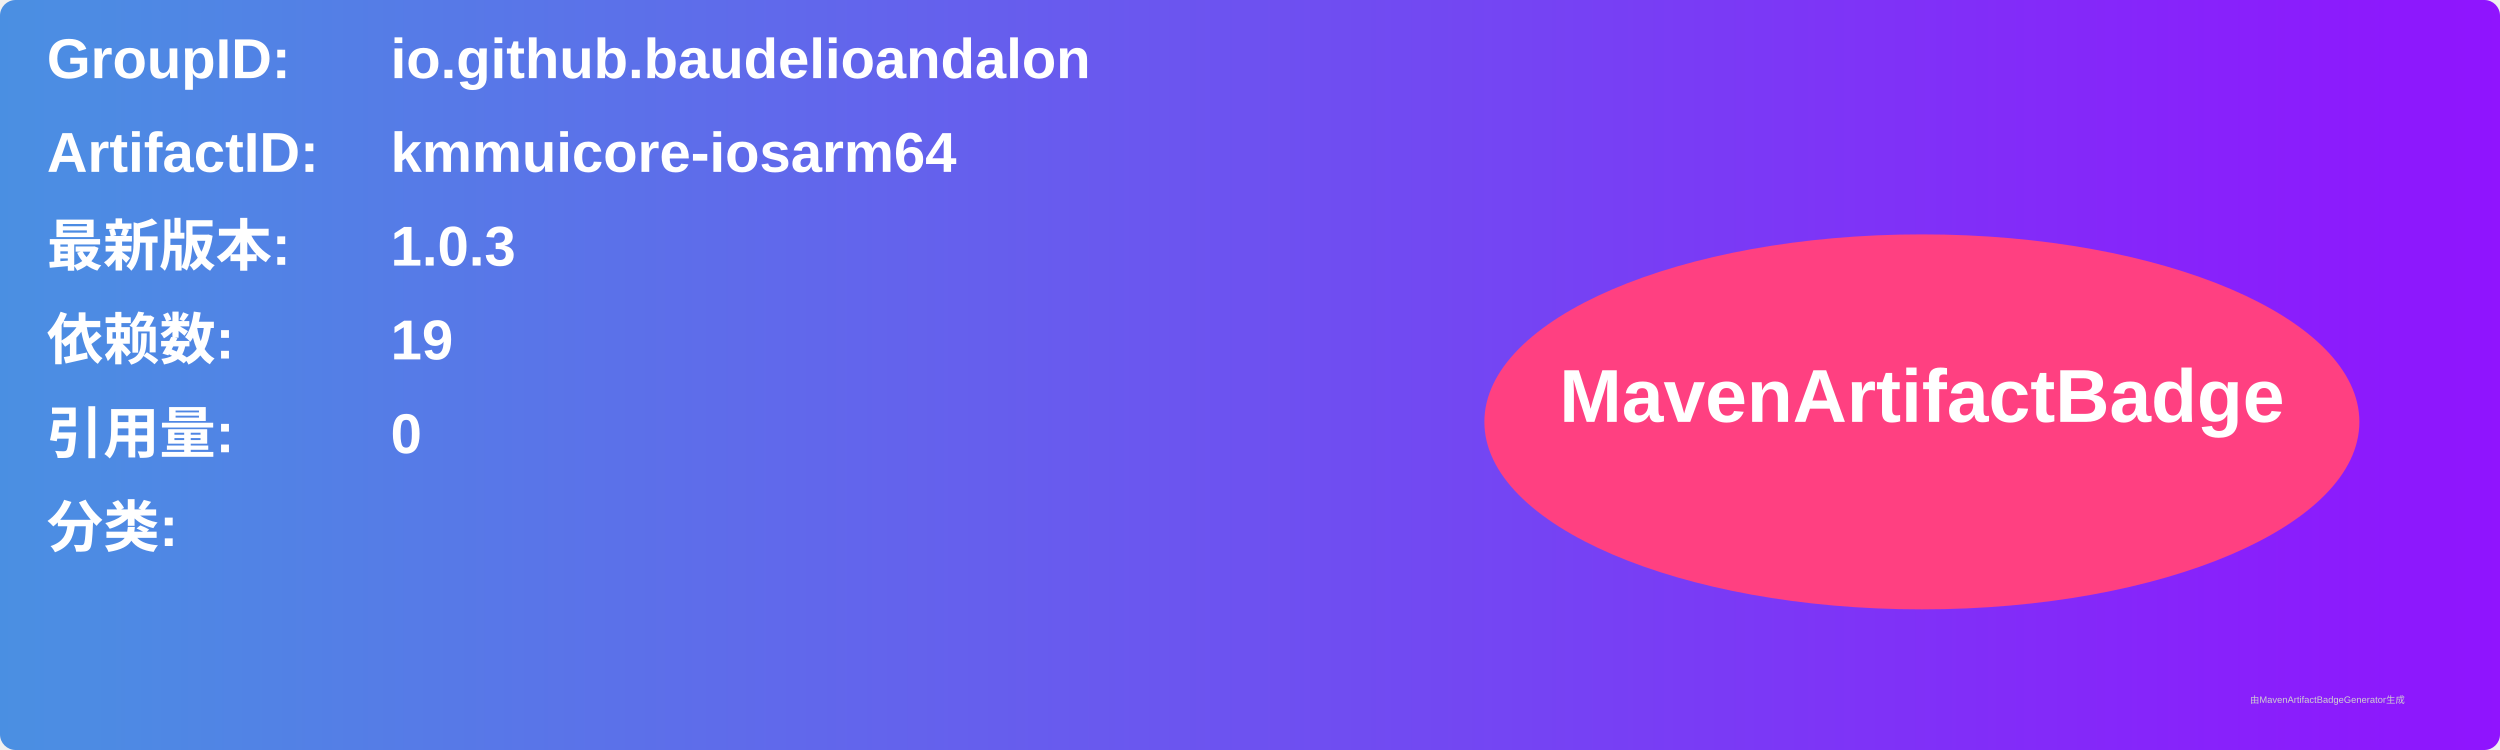
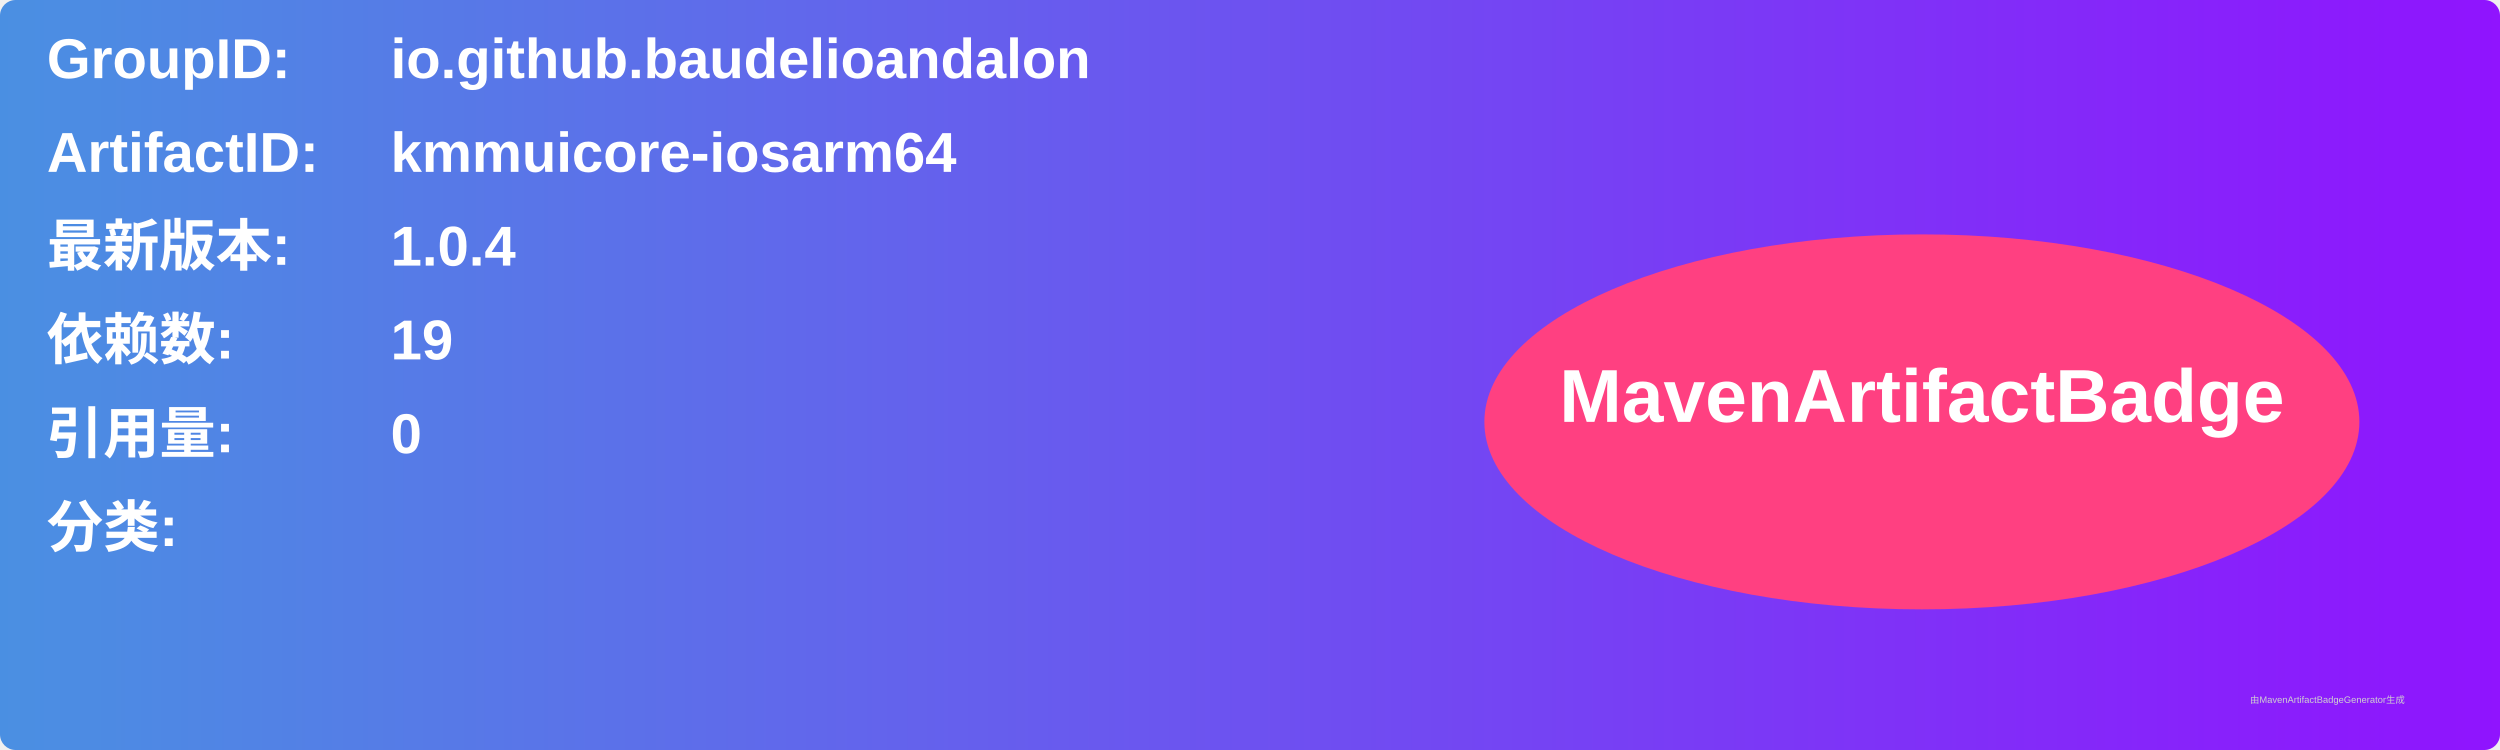
<svg xmlns="http://www.w3.org/2000/svg" width="800" height="240" viewBox="0 0 800 240">
  <linearGradient id="grad" x1="0%" y1="0%" x2="100%" y2="0%">
    <stop offset="0%" stop-color="#4a90e2" />
    <stop offset="100%" stop-color="#9013fe" />
  </linearGradient>
  <rect width="100%" height="100%" rx="5" ry="5" fill="url(#grad)" />
  <g transform="translate(15, 15)">
    <text x="0" y="10" font-family="Arial" font-size="18" fill="white" font-weight="bold" width="260">GroupID:</text>
    <text x="110" y="10" font-family="Arial" font-size="18" fill="white" font-weight="bold" width="460">io.github.baudelioandalon</text>
    <text x="0" y="40" font-family="Arial" font-size="18" fill="white" font-weight="bold" width="260">ArtifactID:</text>
    <text x="110" y="40" font-family="Arial" font-size="18" fill="white" font-weight="bold" width="460">kmmuicore-iosarm64</text>
    <text x="0" y="70" font-family="Arial" font-size="18" fill="white" font-weight="bold">最新版本:</text>
    <text x="110" y="70" font-family="Arial" font-size="18" fill="white" font-weight="bold">
-       <tspan font-weight="bold">1.0.3</tspan>
+       <tspan font-weight="bold">1.0.4</tspan>
    </text>
    <text x="0" y="100" font-family="Arial" font-size="18" fill="white" font-weight="bold">依赖数: </text>
    <text x="110" y="100" font-family="Arial" font-size="18" fill="white">
      <tspan font-weight="bold">19</tspan>
    </text>
    <text x="0" y="130" font-family="Arial" font-size="18" fill="white" font-weight="bold">引用量: </text>
    <text x="110" y="130" font-family="Arial" font-size="18" fill="white">
      <tspan font-weight="bold">0</tspan>
    </text>
    <text x="0" y="160" font-family="Arial" font-size="18" fill="white" font-weight="bold">分类:</text>
    <text x="10" y="190" font-family="Arial" font-size="10" fill="white">
      <tspan font-weight="bold" />
    </text>
    <ellipse cx="600" cy="120" rx="140" ry="60" fill="#ff4081" />
    <text x="600" y="120" text-anchor="middle" font-family="Arial" font-size="24" fill="white" font-weight="bold">MavenArtifactBadge</text>
  </g>
  <text x="720" y="225" font-family="Arial" font-size="3" fill="#d0d0d0">由MavenArtifactBadgeGenerator生成</text>
</svg>
